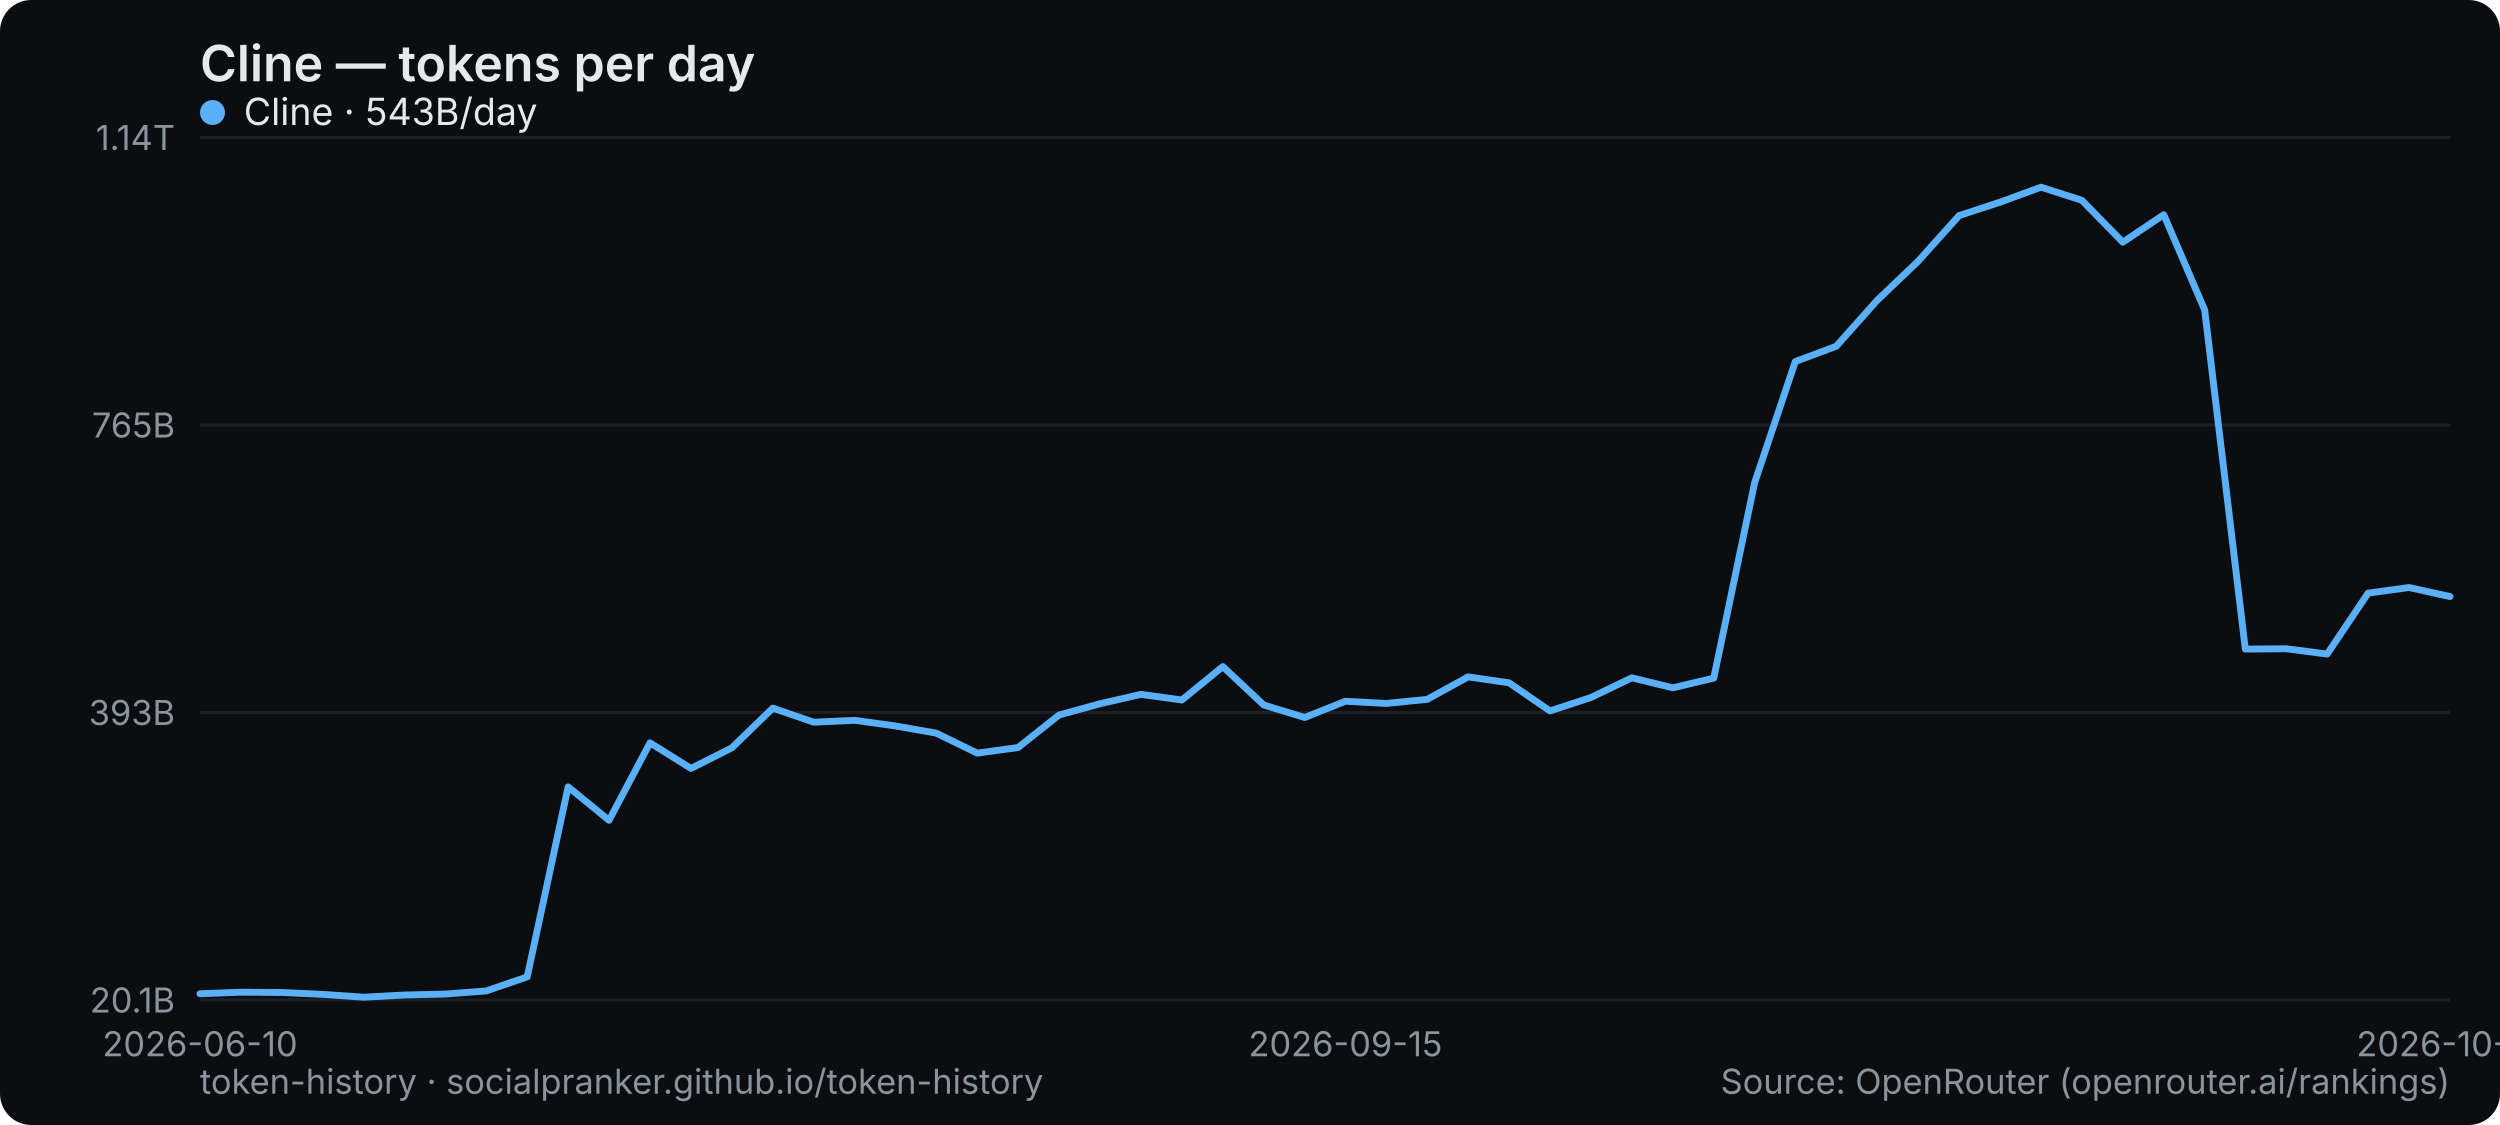
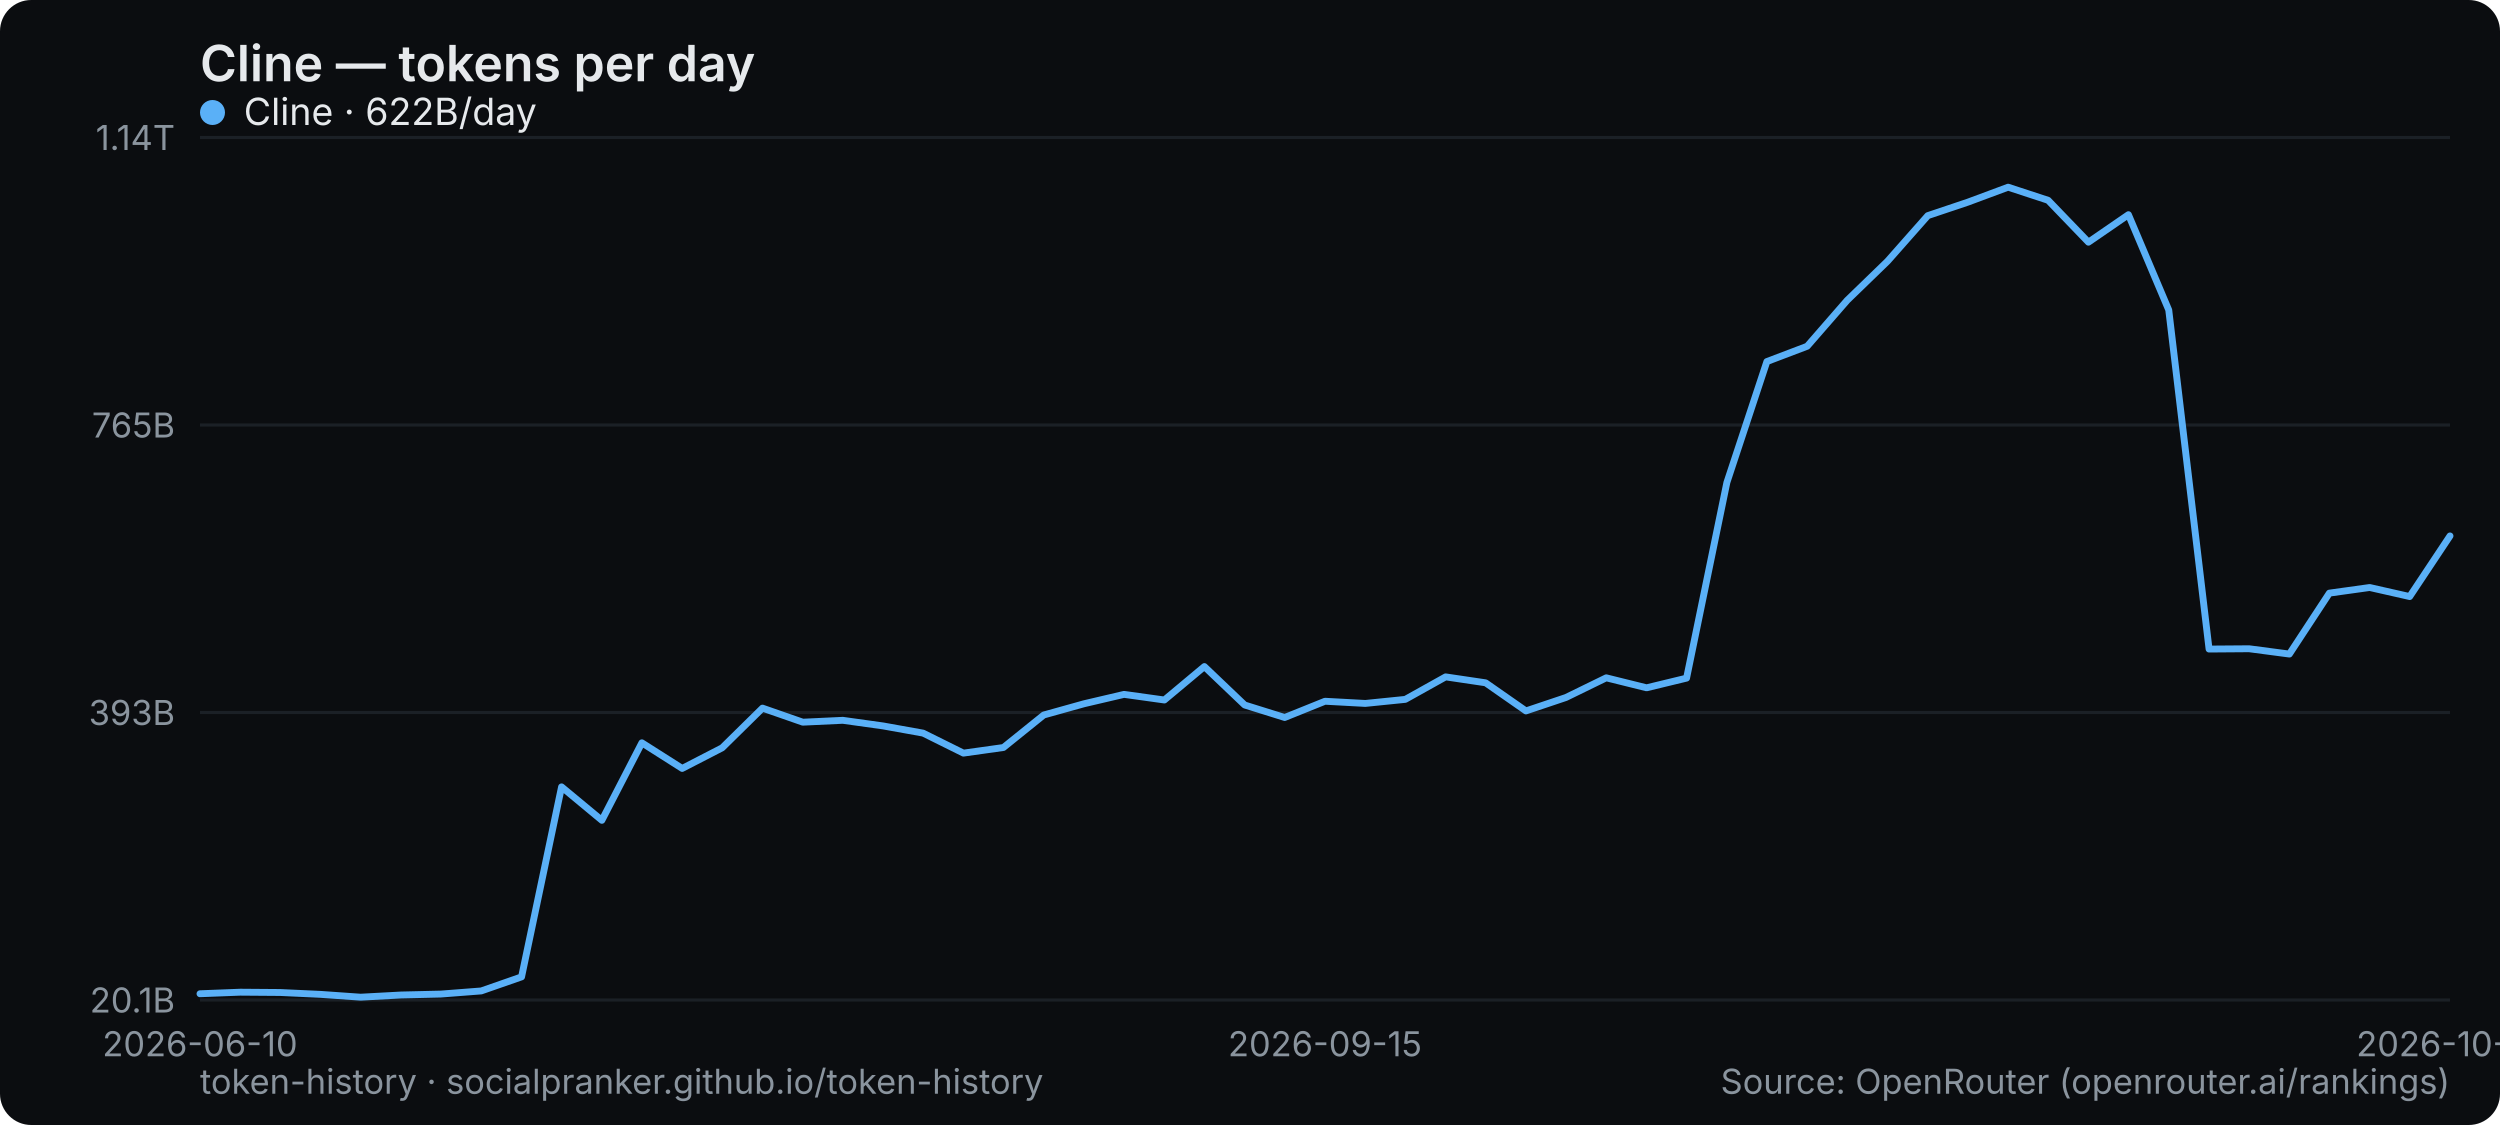
<svg xmlns="http://www.w3.org/2000/svg" width="800" height="360" viewBox="0 0 800 360" role="img" aria-label="Cline — tokens per day">
  <rect width="800" height="360" rx="10" fill="#0b0d10" />
  <text x="64" y="26" font-family="system-ui,-apple-system,Segoe UI,sans-serif" font-size="16" font-weight="600" fill="#e6e9ec">Cline — tokens per day</text>
  <line x1="64" y1="320" x2="784" y2="320" stroke="#1b2026" stroke-width="1" />
  <text x="56" y="324" text-anchor="end" font-family="system-ui,-apple-system,Segoe UI,sans-serif" font-size="11" fill="#8a949e">20.1B</text>
  <line x1="64" y1="228" x2="784" y2="228" stroke="#1b2026" stroke-width="1" />
  <text x="56" y="232" text-anchor="end" font-family="system-ui,-apple-system,Segoe UI,sans-serif" font-size="11" fill="#8a949e">393B</text>
  <line x1="64" y1="136" x2="784" y2="136" stroke="#1b2026" stroke-width="1" />
  <text x="56" y="140" text-anchor="end" font-family="system-ui,-apple-system,Segoe UI,sans-serif" font-size="11" fill="#8a949e">765B</text>
  <line x1="64" y1="44" x2="784" y2="44" stroke="#1b2026" stroke-width="1" />
  <text x="56" y="48" text-anchor="end" font-family="system-ui,-apple-system,Segoe UI,sans-serif" font-size="11" fill="#8a949e">1.14T</text>
  <text x="64" y="338" text-anchor="middle" font-family="system-ui,-apple-system,Segoe UI,sans-serif" font-size="11" fill="#8a949e">2026-06-10</text>
-   <text x="430.545" y="338" text-anchor="middle" font-family="system-ui,-apple-system,Segoe UI,sans-serif" font-size="11" fill="#8a949e">2026-09-15</text>
-   <text x="784" y="338" text-anchor="middle" font-family="system-ui,-apple-system,Segoe UI,sans-serif" font-size="11" fill="#8a949e">2026-10-12</text>
-   <polyline points="64.0,318.0 77.1,317.5 90.2,317.6 103.3,318.2 116.4,319.1 129.5,318.4 142.5,318.1 155.6,317.1 168.7,312.6 181.8,251.8 194.9,262.5 208.0,237.7 221.1,245.9 234.2,239.3 247.3,226.6 260.4,231.1 273.5,230.5 286.5,232.3 299.6,234.6 312.7,241.0 325.8,239.2 338.9,228.8 352.0,225.2 365.1,222.2 378.2,224.0 391.3,213.3 404.4,225.6 417.5,229.6 430.5,224.4 443.6,225.1 456.7,223.8 469.8,216.6 482.9,218.5 496.0,227.5 509.1,223.2 522.2,216.9 535.3,220.1 548.4,217.0 561.5,154.4 574.5,115.7 587.6,110.8 600.7,96.1 613.8,83.6 626.9,69.0 640.0,64.7 653.1,59.9 666.2,64.1 679.3,77.5 692.4,68.7 705.5,99.2 718.5,207.7 731.6,207.6 744.7,209.3 757.8,189.8 770.9,188.0 784.0,190.9" fill="none" stroke="#5ab0f7" stroke-width="2.2" stroke-linejoin="round" stroke-linecap="round" />
+   <text x="424" y="338" text-anchor="middle" font-family="system-ui,-apple-system,Segoe UI,sans-serif" font-size="11" fill="#8a949e">2026-09-15</text>
+   <text x="784" y="338" text-anchor="middle" font-family="system-ui,-apple-system,Segoe UI,sans-serif" font-size="11" fill="#8a949e">2026-10-13</text>
+   <polyline points="64.0,318.0 76.9,317.5 89.7,317.6 102.6,318.2 115.4,319.1 128.3,318.4 141.1,318.1 154.0,317.1 166.9,312.6 179.7,251.8 192.6,262.5 205.4,237.7 218.3,245.9 231.1,239.3 244.0,226.6 256.9,231.1 269.7,230.5 282.6,232.3 295.4,234.6 308.3,241.0 321.1,239.2 334.0,228.8 346.9,225.2 359.7,222.2 372.6,224.0 385.4,213.3 398.3,225.6 411.1,229.6 424.0,224.4 436.9,225.1 449.7,223.8 462.6,216.6 475.4,218.5 488.3,227.5 501.1,223.2 514.0,216.9 526.9,220.1 539.7,217.0 552.6,154.4 565.4,115.7 578.3,110.8 591.1,96.1 604.0,83.6 616.9,69.0 629.7,64.7 642.6,59.9 655.4,64.1 668.3,77.5 681.1,68.7 694.0,99.2 706.9,207.7 719.7,207.6 732.6,209.3 745.4,189.8 758.3,188.0 771.1,190.9 784.0,171.5" fill="none" stroke="#5ab0f7" stroke-width="2.2" stroke-linejoin="round" stroke-linecap="round" />
  <g font-family="system-ui,-apple-system,Segoe UI,sans-serif" font-size="12">
    <circle cx="68" cy="36" r="4" fill="#5ab0f7" />
-     <text x="78" y="40" fill="#e6e9ec">Cline · 543B/day</text>
+     <text x="78" y="40" fill="#e6e9ec">Cline · 622B/day</text>
  </g>
  <text x="64" y="350" font-family="system-ui,-apple-system,Segoe UI,sans-serif" font-size="11" fill="#8a949e">token-history · socialpranker.github.io/token-history</text>
  <text x="784" y="350" text-anchor="end" font-family="system-ui,-apple-system,Segoe UI,sans-serif" font-size="11" fill="#8a949e">Source: OpenRouter (openrouter.ai/rankings)</text>
</svg>
